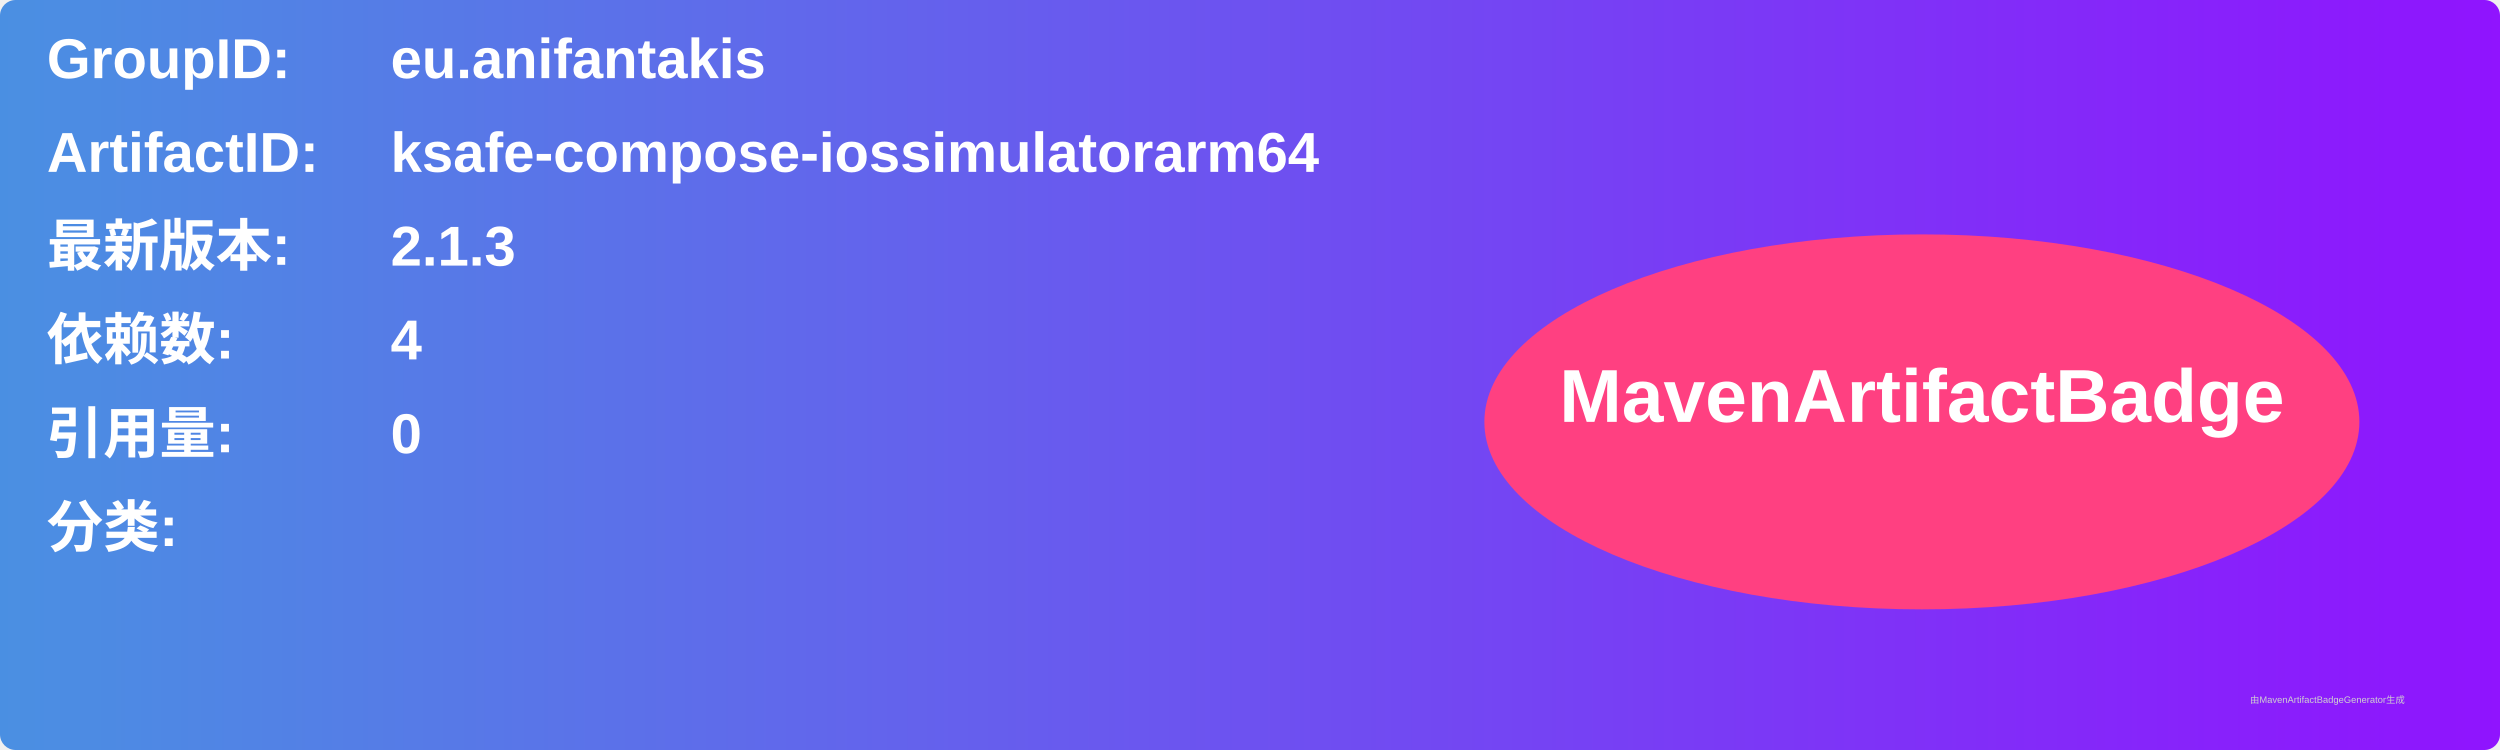
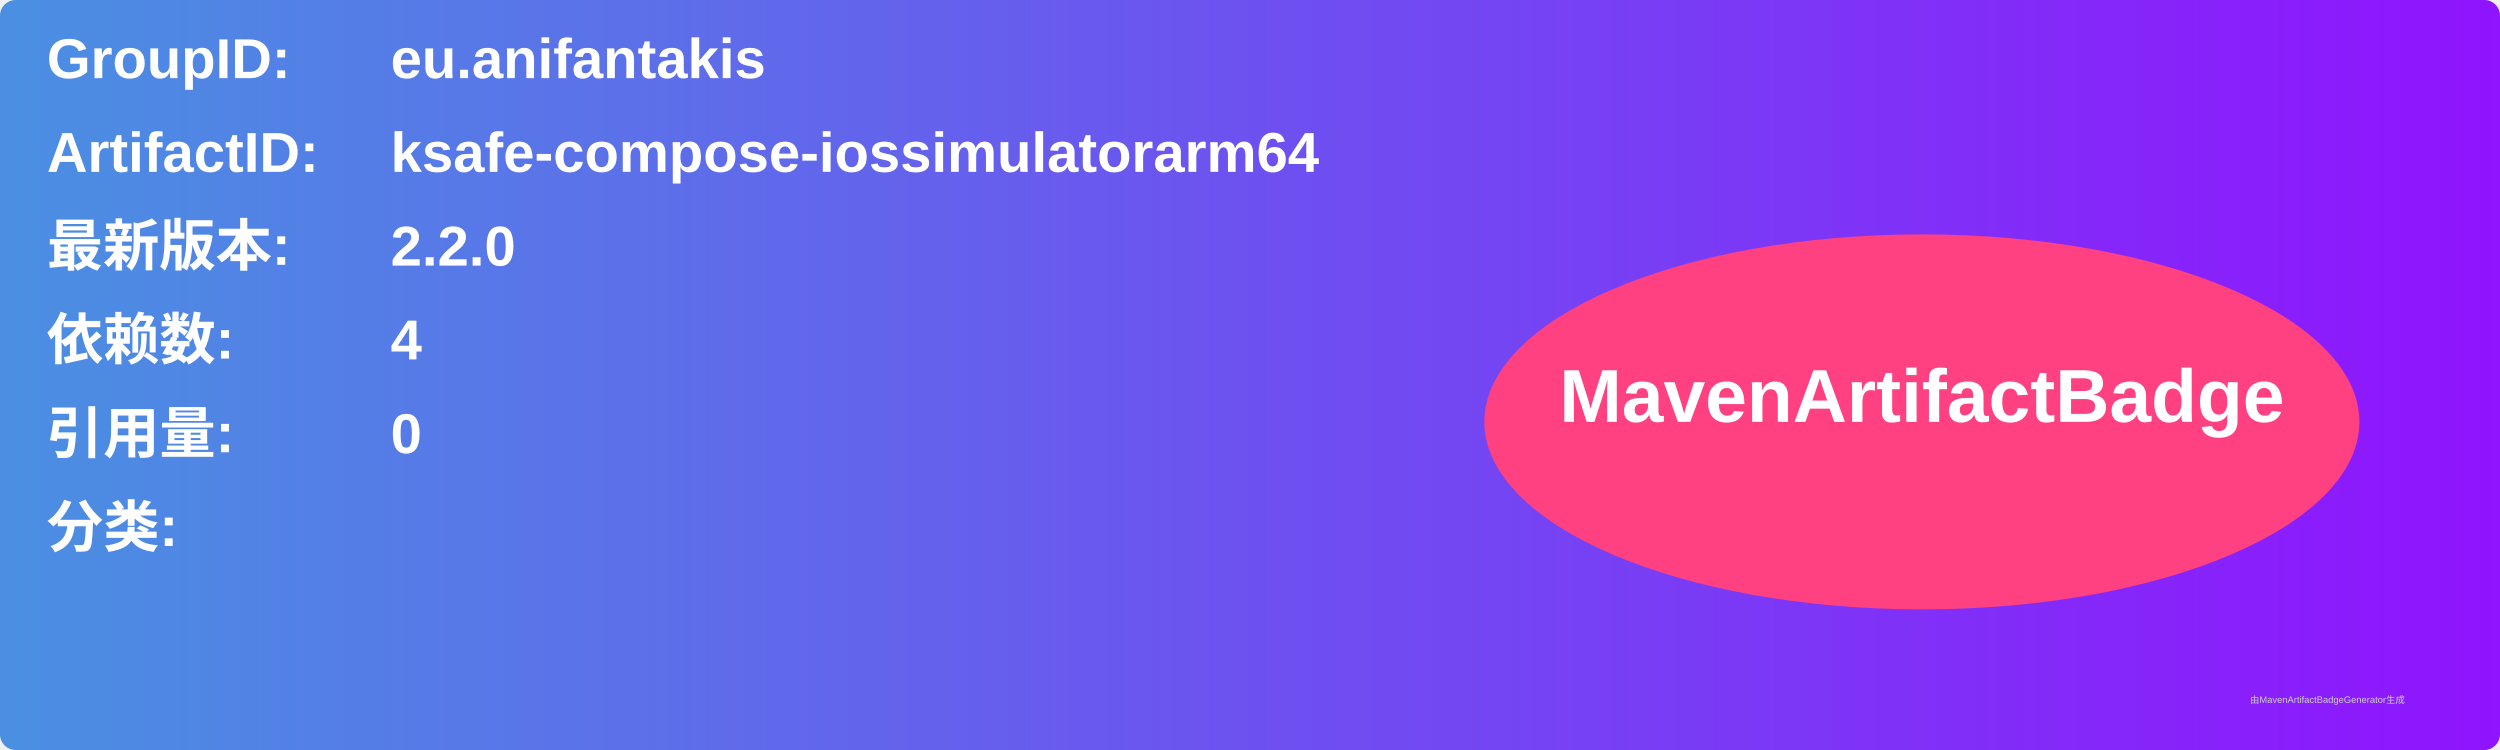
<svg xmlns="http://www.w3.org/2000/svg" width="800" height="240" viewBox="0 0 800 240">
  <linearGradient id="grad" x1="0%" y1="0%" x2="100%" y2="0%">
    <stop offset="0%" stop-color="#4a90e2" />
    <stop offset="100%" stop-color="#9013fe" />
  </linearGradient>
  <rect width="100%" height="100%" rx="5" ry="5" fill="url(#grad)" />
  <g transform="translate(15, 15)">
    <text x="0" y="10" font-family="Arial" font-size="18" fill="white" font-weight="bold" width="260">GroupID:</text>
    <text x="110" y="10" font-family="Arial" font-size="18" fill="white" font-weight="bold" width="460">eu.anifantakis</text>
    <text x="0" y="40" font-family="Arial" font-size="18" fill="white" font-weight="bold" width="260">ArtifactID:</text>
    <text x="110" y="40" font-family="Arial" font-size="18" fill="white" font-weight="bold" width="460">ksafe-compose-iossimulatorarm64</text>
    <text x="0" y="70" font-family="Arial" font-size="18" fill="white" font-weight="bold">最新版本:</text>
    <text x="110" y="70" font-family="Arial" font-size="18" fill="white" font-weight="bold">
-       <tspan font-weight="bold">2.1.3</tspan>
+       <tspan font-weight="bold">2.2.0</tspan>
    </text>
    <text x="0" y="100" font-family="Arial" font-size="18" fill="white" font-weight="bold">依赖数: </text>
    <text x="110" y="100" font-family="Arial" font-size="18" fill="white">
      <tspan font-weight="bold">4</tspan>
    </text>
    <text x="0" y="130" font-family="Arial" font-size="18" fill="white" font-weight="bold">引用量: </text>
    <text x="110" y="130" font-family="Arial" font-size="18" fill="white">
      <tspan font-weight="bold">0</tspan>
    </text>
    <text x="0" y="160" font-family="Arial" font-size="18" fill="white" font-weight="bold">分类:</text>
    <text x="10" y="190" font-family="Arial" font-size="10" fill="white">
      <tspan font-weight="bold" />
    </text>
    <ellipse cx="600" cy="120" rx="140" ry="60" fill="#ff4081" />
    <text x="600" y="120" text-anchor="middle" font-family="Arial" font-size="24" fill="white" font-weight="bold">MavenArtifactBadge</text>
  </g>
  <text x="720" y="225" font-family="Arial" font-size="3" fill="#d0d0d0">由MavenArtifactBadgeGenerator生成</text>
</svg>
